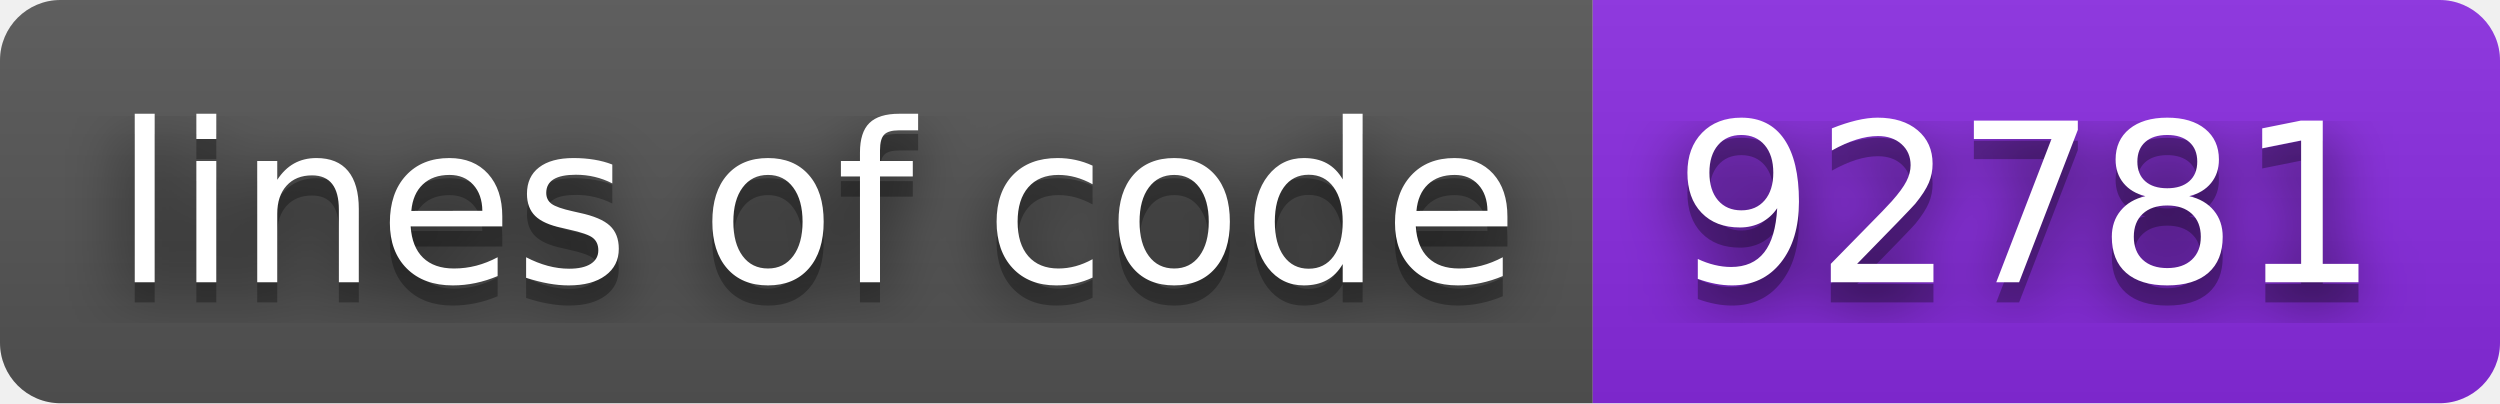
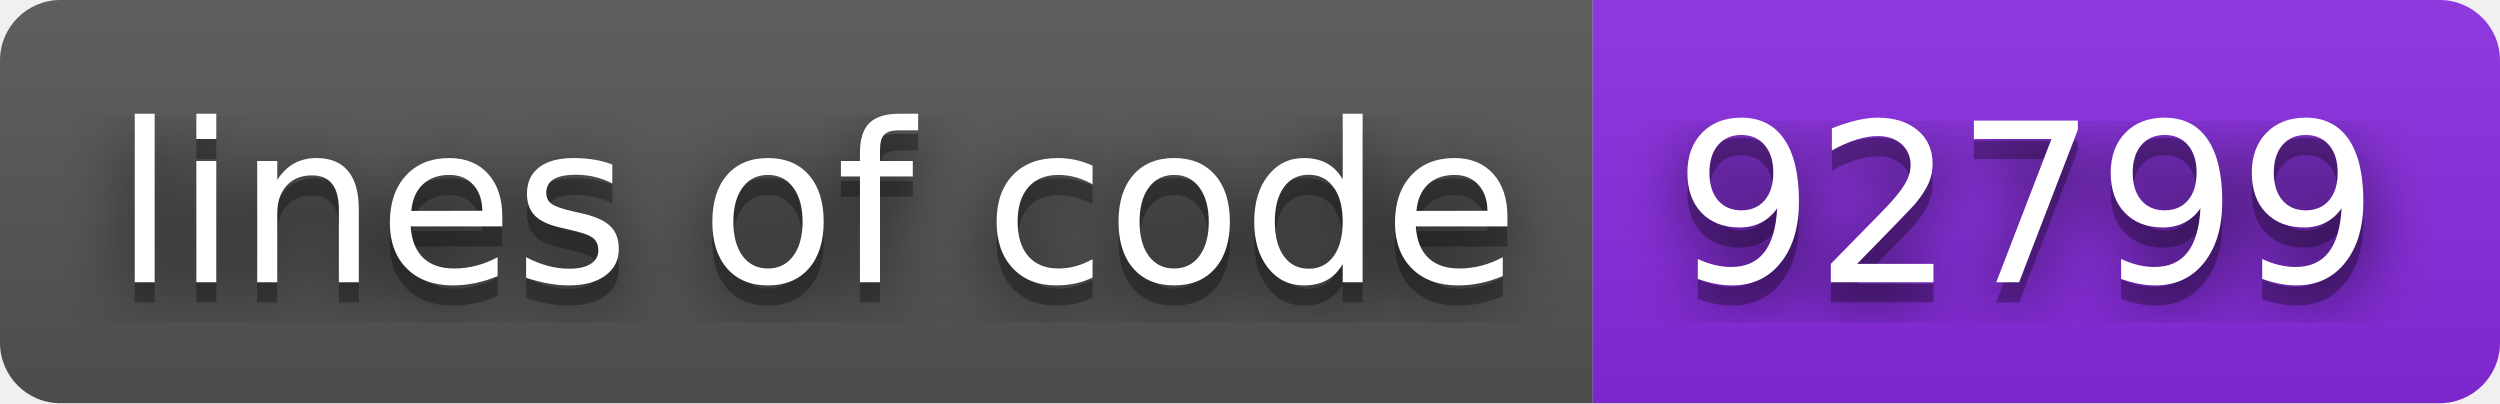
- <svg xmlns="http://www.w3.org/2000/svg" width="124" height="20" role="img" aria-label="lines of code: 92781">
+ <svg xmlns="http://www.w3.org/2000/svg" width="124" height="20" role="img" aria-label="lines of code: 92799">
  <filter id="blur">
    <feGaussianBlur stdDeviation="16" />
  </filter>
  <linearGradient id="s" x2="0" y2="100%">
    <stop offset="0" stop-color="#bbb" stop-opacity=".1" />
    <stop offset="1" stop-opacity=".1" />
  </linearGradient>
  <clipPath id="r">
    <rect width="124" height="20" rx="3" />
  </clipPath>
  <g clip-path="url(#r)">
    <rect width="79" height="20" fill="#555" />
    <rect x="79" width="45" height="20" fill="blueviolet" />
    <rect width="124" height="20" fill="url(#s)" />
  </g>
  <g fill="#fff" text-anchor="middle" font-family="Verdana,Geneva,DejaVu Sans,sans-serif" text-rendering="geometricPrecision" font-size="110">
    <g transform="scale(.1)">
      <g aria-hidden="true" fill="#010101">
        <text x="405" y="150" fill-opacity=".8" filter="url(#blur)" textLength="690">lines of code</text>
        <text x="405" y="150" fill-opacity=".3" textLength="690">lines of code</text>
      </g>
      <text x="405" y="140" textLength="690">lines of code</text>
    </g>
    <g transform="scale(.1)">
      <g aria-hidden="true" fill="#010101">
-         <text x="1005" y="150" fill-opacity=".8" filter="url(#blur)" textLength="350">92781</text>
-         <text x="1005" y="150" fill-opacity=".3" textLength="350">92781</text>
+         <text x="1005" y="150" fill-opacity=".8" filter="url(#blur)" textLength="350">92799</text>
+         <text x="1005" y="150" fill-opacity=".3" textLength="350">92799</text>
      </g>
-       <text x="1005" y="140" textLength="350">92781</text>
+       <text x="1005" y="140" textLength="350">92799</text>
    </g>
  </g>
</svg>
